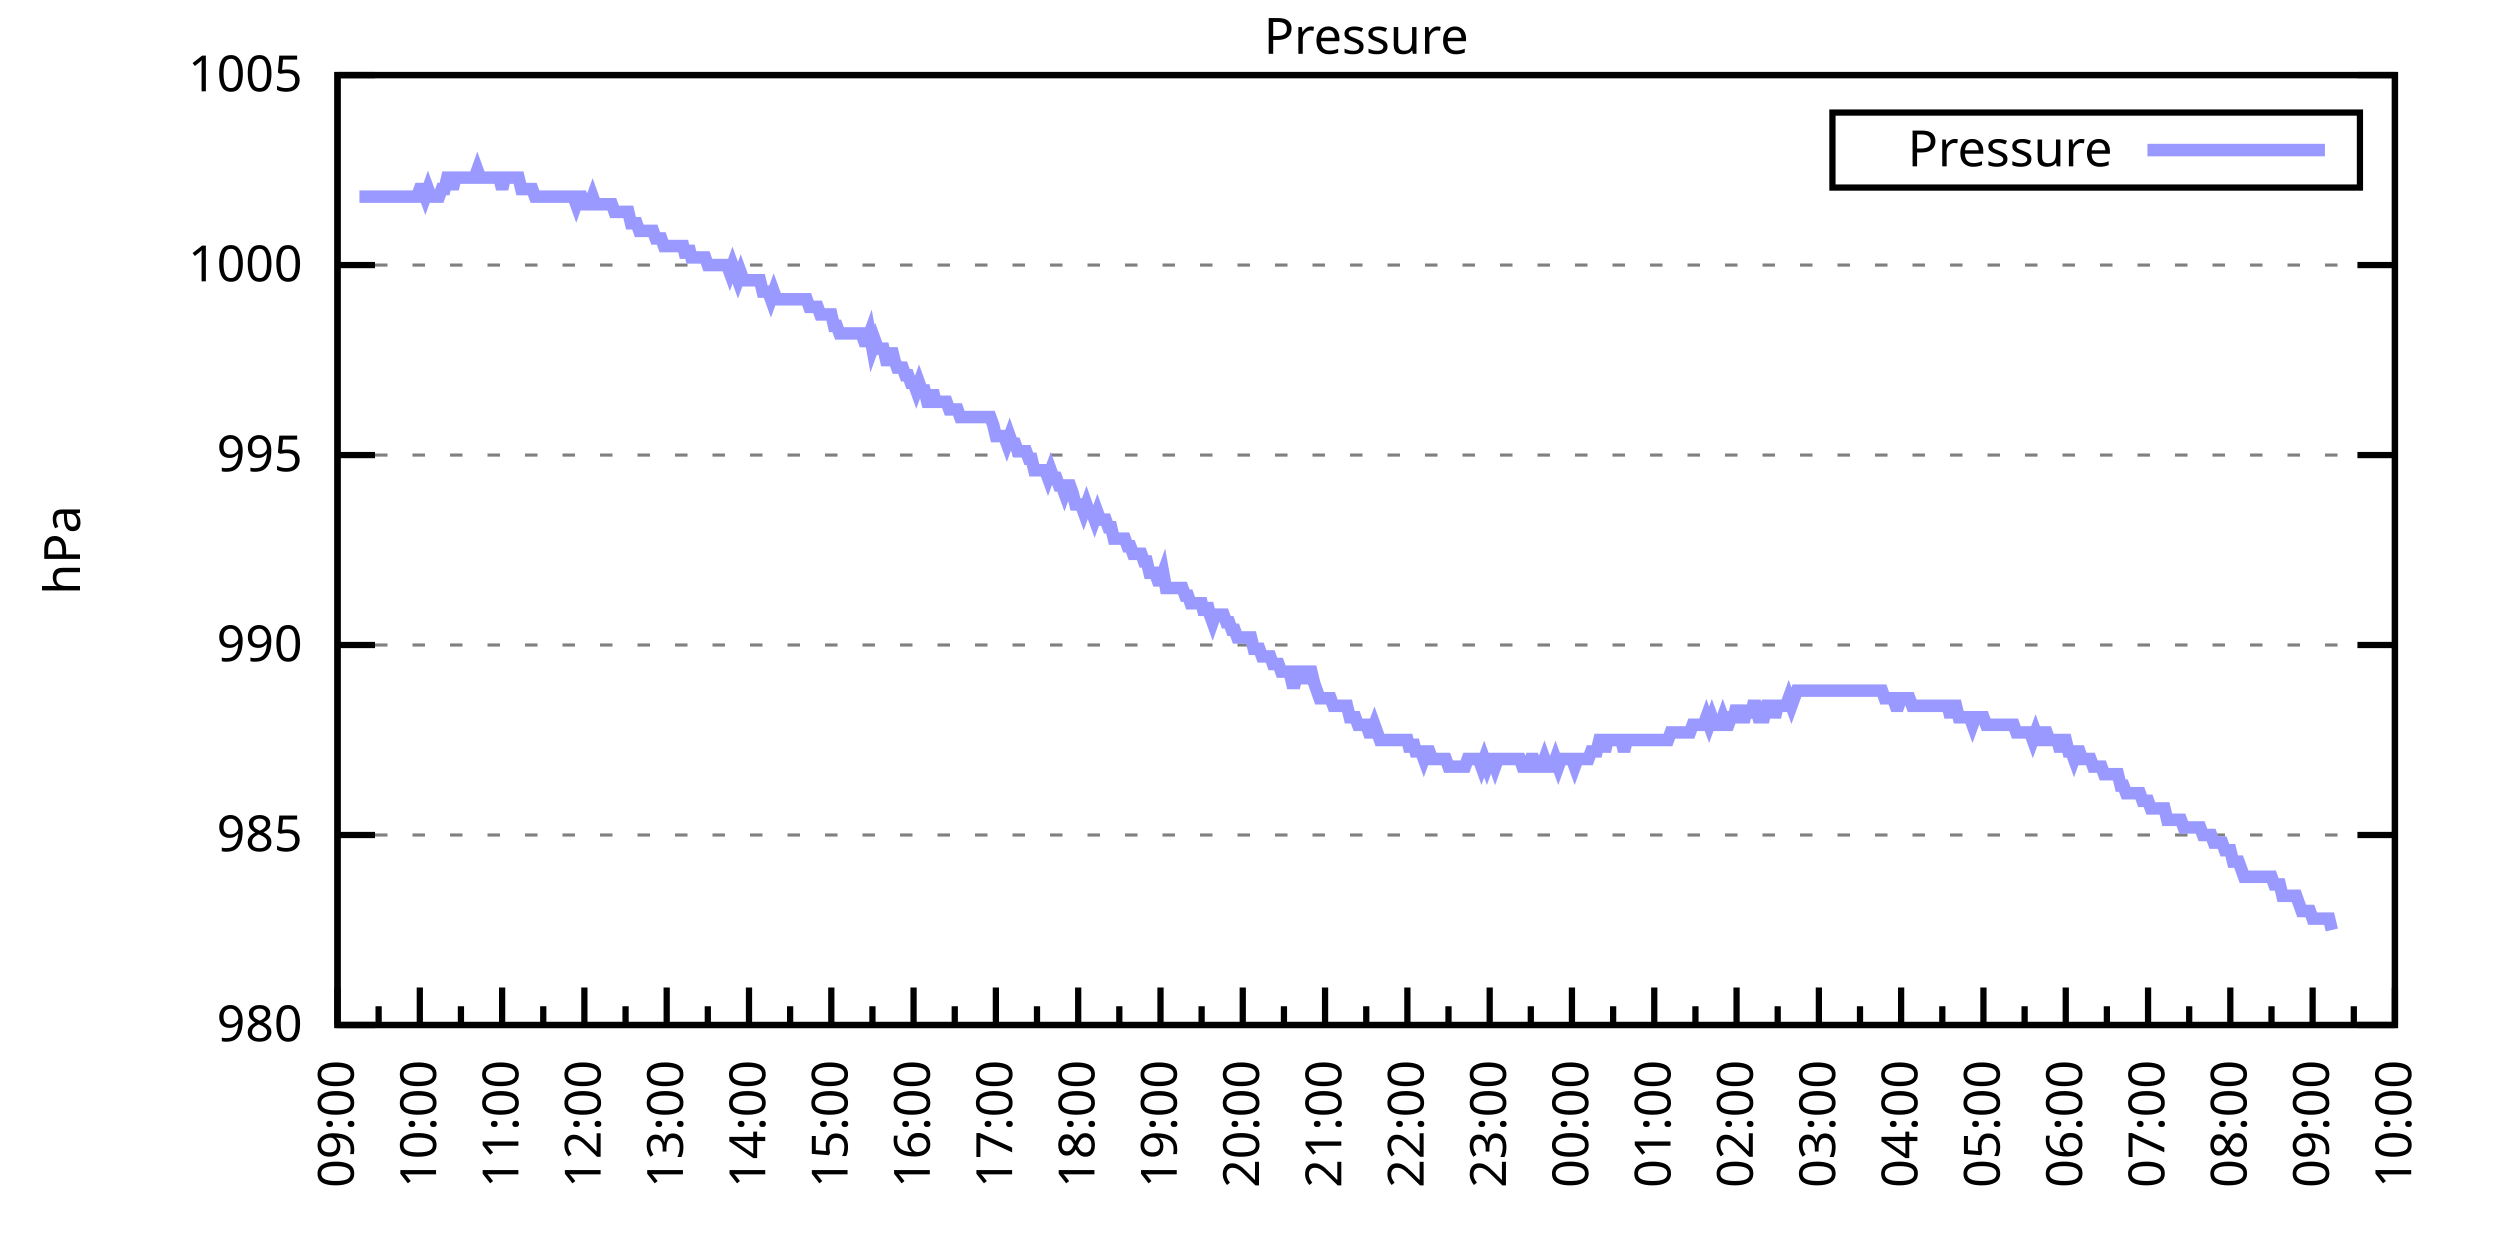
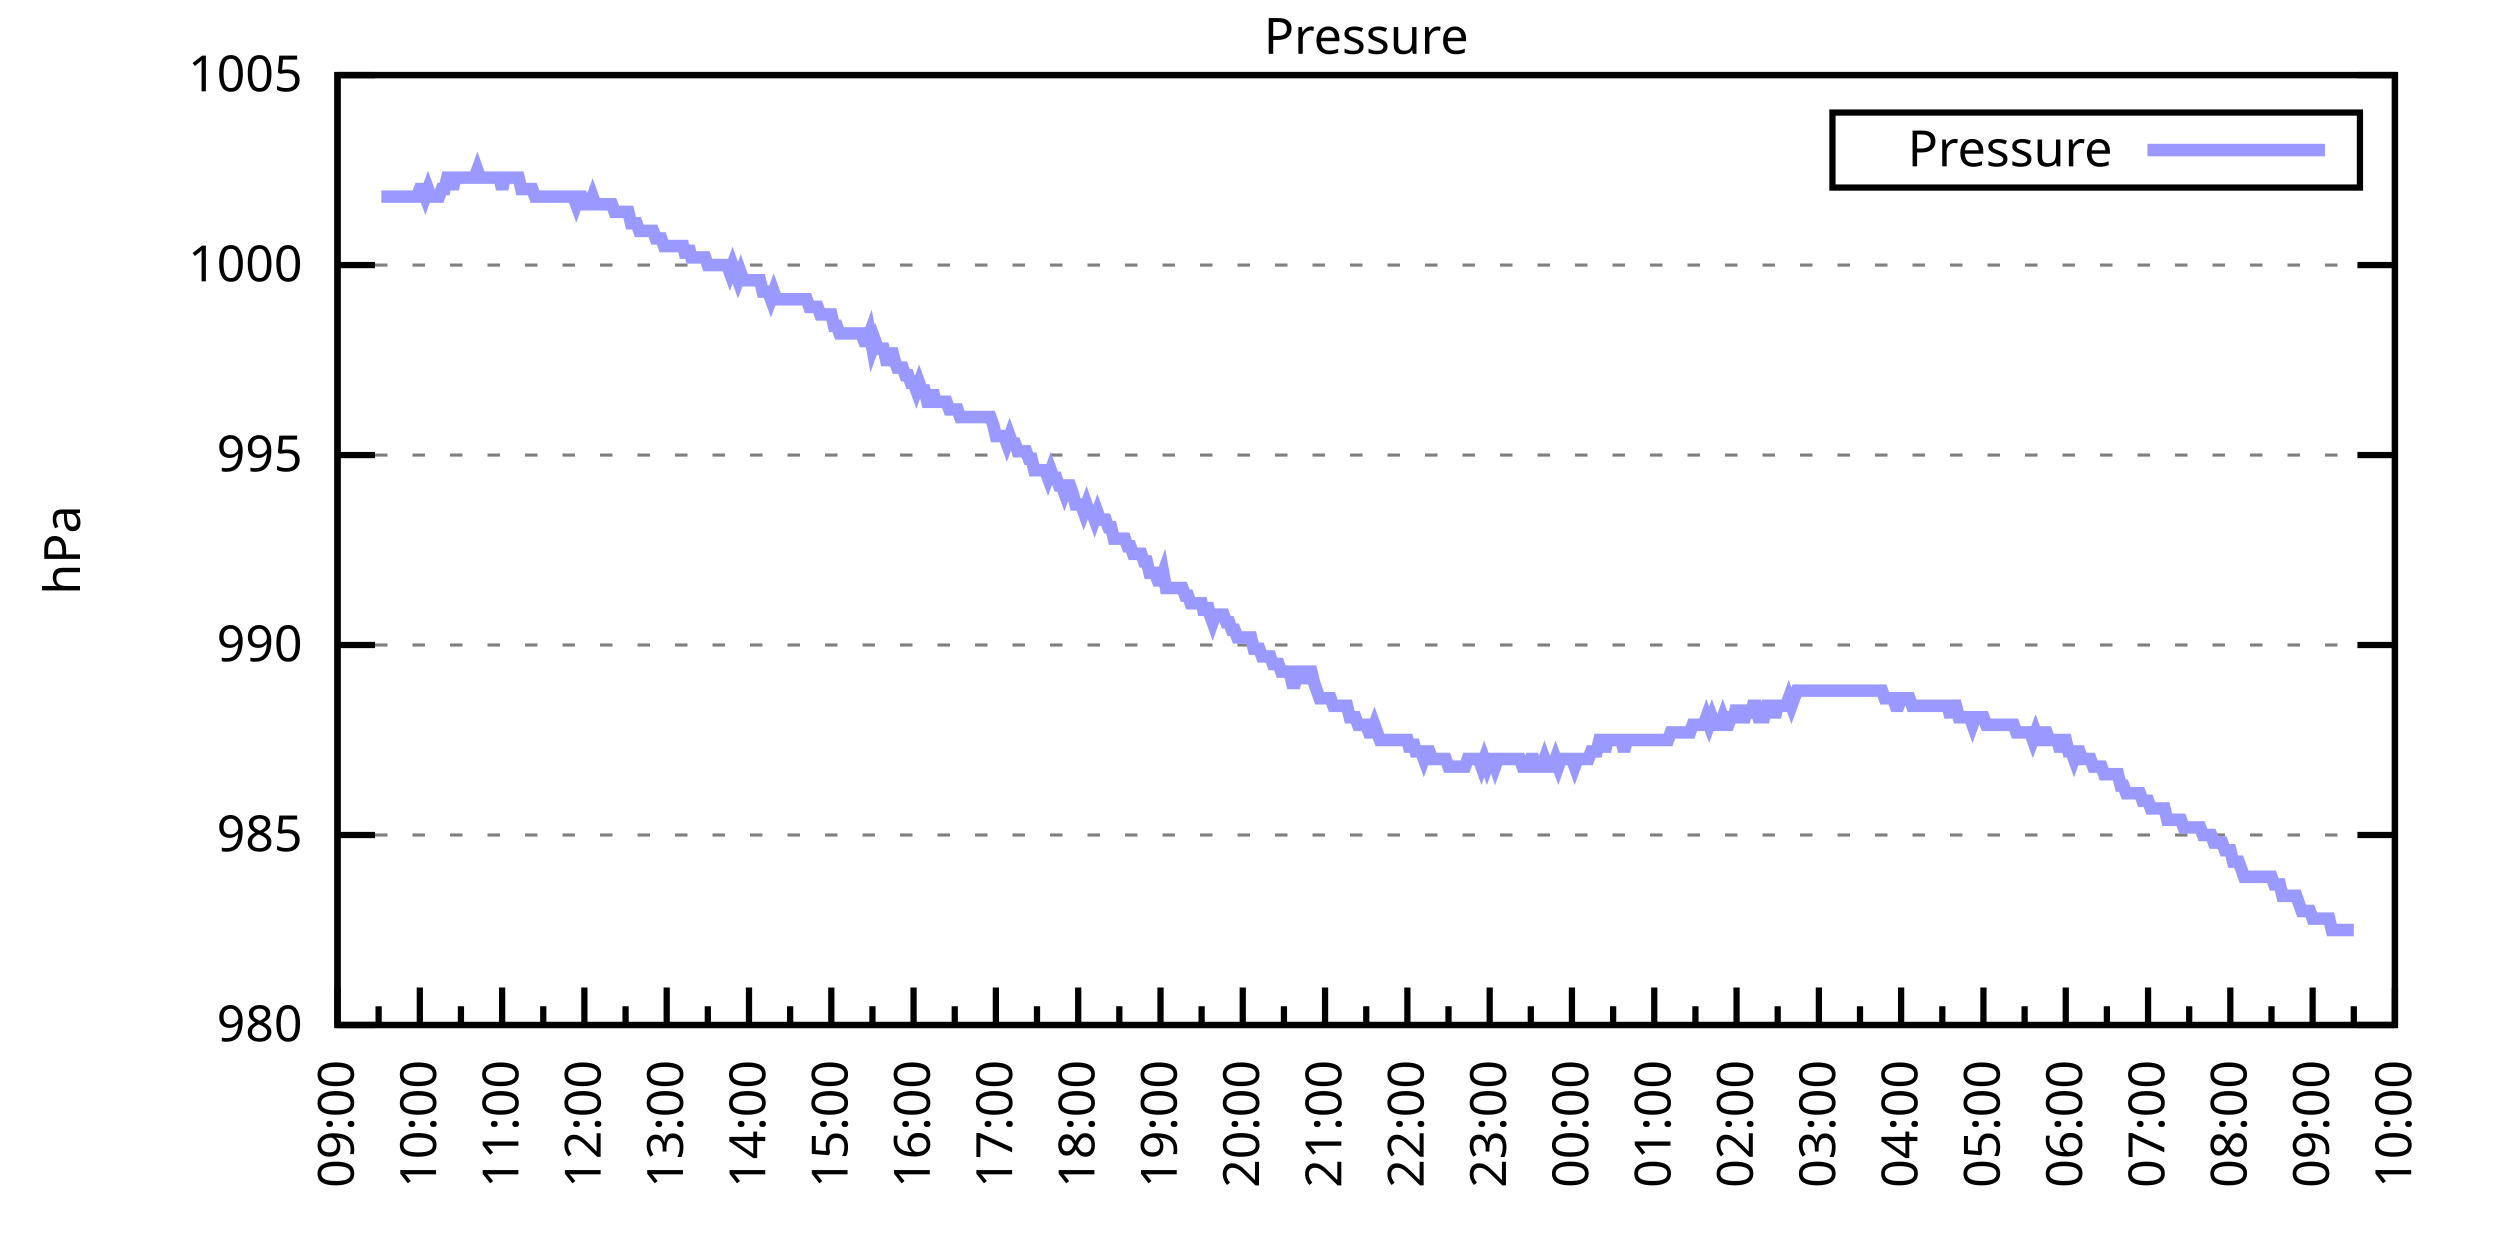
<svg xmlns="http://www.w3.org/2000/svg" xmlns:xlink="http://www.w3.org/1999/xlink" width="400" height="200" viewBox="0 0 400 200">
  <g id="gnuplot_canvas">
    <rect x="0" y="0" width="400" height="200" fill="none" />
    <defs>
      <circle id="gpDot" r="0.5" stroke-width="0.5" stroke="currentColor" />
      <path id="gpPt0" stroke-width="0.333" stroke="currentColor" d="M-1,0 h2 M0,-1 v2" />
      <path id="gpPt1" stroke-width="0.333" stroke="currentColor" d="M-1,-1 L1,1 M1,-1 L-1,1" />
      <path id="gpPt2" stroke-width="0.333" stroke="currentColor" d="M-1,0 L1,0 M0,-1 L0,1 M-1,-1 L1,1 M-1,1 L1,-1" />
      <rect id="gpPt3" stroke-width="0.333" stroke="currentColor" x="-1" y="-1" width="2" height="2" />
      <rect id="gpPt4" stroke-width="0.333" stroke="currentColor" fill="currentColor" x="-1" y="-1" width="2" height="2" />
      <circle id="gpPt5" stroke-width="0.333" stroke="currentColor" cx="0" cy="0" r="1" />
      <use xlink:href="#gpPt5" id="gpPt6" fill="currentColor" stroke="none" />
      <path id="gpPt7" stroke-width="0.333" stroke="currentColor" d="M0,-1.33 L-1.33,0.67 L1.33,0.67 z" />
      <use xlink:href="#gpPt7" id="gpPt8" fill="currentColor" stroke="none" />
      <use xlink:href="#gpPt7" id="gpPt9" stroke="currentColor" transform="rotate(180)" />
      <use xlink:href="#gpPt9" id="gpPt10" fill="currentColor" stroke="none" />
      <use xlink:href="#gpPt3" id="gpPt11" stroke="currentColor" transform="rotate(45)" />
      <use xlink:href="#gpPt11" id="gpPt12" fill="currentColor" stroke="none" />
      <path id="gpPt13" stroke-width="0.333" stroke="currentColor" d="M0,1.330 L1.265,0.411 L0.782,-1.067 L-0.782,-1.076 L-1.265,0.411 z" />
      <use xlink:href="#gpPt13" id="gpPt14" fill="currentColor" stroke="none" />
      <filter id="textbox" filterUnits="objectBoundingBox" x="0" y="0" height="1" width="1">
        <feFlood flood-color="white" flood-opacity="1" result="bgnd" />
        <feComposite in="SourceGraphic" in2="bgnd" operator="atop" />
      </filter>
      <filter id="greybox" filterUnits="objectBoundingBox" x="0" y="0" height="1" width="1">
        <feFlood flood-color="lightgrey" flood-opacity="1" result="grey" />
        <feComposite in="SourceGraphic" in2="grey" operator="atop" />
      </filter>
    </defs>
    <g fill="none" color="white" stroke="currentColor" stroke-width="1.00" stroke-linecap="butt" stroke-linejoin="miter">
</g>
    <g fill="none" color="black" stroke="currentColor" stroke-width="1.00" stroke-linecap="butt" stroke-linejoin="miter">
      <g stroke="none" shape-rendering="crispEdges">
        <polygon fill="rgb(255, 255, 255)" points="54.00,164.00 383.18,164.00 383.18,12.02 54.00,12.02 " />
      </g>
    </g>
    <g fill="none" color="black" stroke="currentColor" stroke-width="1.00" stroke-linecap="butt" stroke-linejoin="miter">
</g>
    <g fill="none" color="black" stroke="black" stroke-width="0.50" stroke-linecap="butt" stroke-linejoin="miter">
</g>
    <g fill="none" color="gray" stroke="currentColor" stroke-width="0.50" stroke-linecap="butt" stroke-linejoin="miter">
      <path stroke="gray" stroke-dasharray="2,4" class="gridline" d="M54.00,164.00 L383.19,164.00  " />
    </g>
    <g fill="none" color="gray" stroke="gray" stroke-width="1.00" stroke-linecap="butt" stroke-linejoin="miter">
</g>
    <g fill="none" color="black" stroke="currentColor" stroke-width="1.00" stroke-linecap="butt" stroke-linejoin="miter">
      <path stroke="black" d="M54.00,164.00 L60.00,164.00 M383.19,164.00 L377.19,164.00  " />
      <g transform="translate(48.40,166.60)" stroke="none" fill="black" font-family="Sans" font-size="8.00" text-anchor="end">
        <text>
          <tspan font-family="Sans"> 980</tspan>
        </text>
      </g>
    </g>
    <g fill="none" color="black" stroke="currentColor" stroke-width="1.00" stroke-linecap="butt" stroke-linejoin="miter">
</g>
    <g fill="none" color="black" stroke="black" stroke-width="0.50" stroke-linecap="butt" stroke-linejoin="miter">
</g>
    <g fill="none" color="gray" stroke="currentColor" stroke-width="0.50" stroke-linecap="butt" stroke-linejoin="miter">
      <path stroke="gray" stroke-dasharray="2,4" class="gridline" d="M54.00,133.60 L383.19,133.60  " />
    </g>
    <g fill="none" color="gray" stroke="gray" stroke-width="1.00" stroke-linecap="butt" stroke-linejoin="miter">
</g>
    <g fill="none" color="black" stroke="currentColor" stroke-width="1.00" stroke-linecap="butt" stroke-linejoin="miter">
      <path stroke="black" d="M54.00,133.60 L60.00,133.60 M383.19,133.60 L377.19,133.60  " />
      <g transform="translate(48.40,136.20)" stroke="none" fill="black" font-family="Sans" font-size="8.00" text-anchor="end">
        <text>
          <tspan font-family="Sans"> 985</tspan>
        </text>
      </g>
    </g>
    <g fill="none" color="black" stroke="currentColor" stroke-width="1.00" stroke-linecap="butt" stroke-linejoin="miter">
</g>
    <g fill="none" color="black" stroke="black" stroke-width="0.50" stroke-linecap="butt" stroke-linejoin="miter">
</g>
    <g fill="none" color="gray" stroke="currentColor" stroke-width="0.50" stroke-linecap="butt" stroke-linejoin="miter">
      <path stroke="gray" stroke-dasharray="2,4" class="gridline" d="M54.00,103.20 L383.19,103.20  " />
    </g>
    <g fill="none" color="gray" stroke="gray" stroke-width="1.00" stroke-linecap="butt" stroke-linejoin="miter">
</g>
    <g fill="none" color="black" stroke="currentColor" stroke-width="1.00" stroke-linecap="butt" stroke-linejoin="miter">
      <path stroke="black" d="M54.00,103.20 L60.00,103.20 M383.19,103.20 L377.19,103.20  " />
      <g transform="translate(48.40,105.80)" stroke="none" fill="black" font-family="Sans" font-size="8.00" text-anchor="end">
        <text>
          <tspan font-family="Sans"> 990</tspan>
        </text>
      </g>
    </g>
    <g fill="none" color="black" stroke="currentColor" stroke-width="1.00" stroke-linecap="butt" stroke-linejoin="miter">
</g>
    <g fill="none" color="black" stroke="black" stroke-width="0.50" stroke-linecap="butt" stroke-linejoin="miter">
</g>
    <g fill="none" color="gray" stroke="currentColor" stroke-width="0.50" stroke-linecap="butt" stroke-linejoin="miter">
      <path stroke="gray" stroke-dasharray="2,4" class="gridline" d="M54.00,72.81 L383.19,72.81  " />
    </g>
    <g fill="none" color="gray" stroke="gray" stroke-width="1.00" stroke-linecap="butt" stroke-linejoin="miter">
</g>
    <g fill="none" color="black" stroke="currentColor" stroke-width="1.00" stroke-linecap="butt" stroke-linejoin="miter">
      <path stroke="black" d="M54.00,72.81 L60.00,72.81 M383.19,72.81 L377.19,72.81  " />
      <g transform="translate(48.40,75.41)" stroke="none" fill="black" font-family="Sans" font-size="8.00" text-anchor="end">
        <text>
          <tspan font-family="Sans"> 995</tspan>
        </text>
      </g>
    </g>
    <g fill="none" color="black" stroke="currentColor" stroke-width="1.00" stroke-linecap="butt" stroke-linejoin="miter">
</g>
    <g fill="none" color="black" stroke="black" stroke-width="0.50" stroke-linecap="butt" stroke-linejoin="miter">
</g>
    <g fill="none" color="gray" stroke="currentColor" stroke-width="0.50" stroke-linecap="butt" stroke-linejoin="miter">
      <path stroke="gray" stroke-dasharray="2,4" class="gridline" d="M54.00,42.41 L383.19,42.41  " />
    </g>
    <g fill="none" color="gray" stroke="gray" stroke-width="1.00" stroke-linecap="butt" stroke-linejoin="miter">
</g>
    <g fill="none" color="black" stroke="currentColor" stroke-width="1.00" stroke-linecap="butt" stroke-linejoin="miter">
      <path stroke="black" d="M54.00,42.41 L60.00,42.41 M383.19,42.41 L377.19,42.41  " />
      <g transform="translate(48.40,45.01)" stroke="none" fill="black" font-family="Sans" font-size="8.00" text-anchor="end">
        <text>
          <tspan font-family="Sans"> 1000</tspan>
        </text>
      </g>
    </g>
    <g fill="none" color="black" stroke="currentColor" stroke-width="1.00" stroke-linecap="butt" stroke-linejoin="miter">
</g>
    <g fill="none" color="black" stroke="black" stroke-width="0.50" stroke-linecap="butt" stroke-linejoin="miter">
</g>
    <g fill="none" color="gray" stroke="currentColor" stroke-width="0.50" stroke-linecap="butt" stroke-linejoin="miter">
      <path stroke="gray" stroke-dasharray="2,4" class="gridline" d="M54.00,12.01 L383.19,12.01  " />
    </g>
    <g fill="none" color="gray" stroke="gray" stroke-width="1.00" stroke-linecap="butt" stroke-linejoin="miter">
</g>
    <g fill="none" color="black" stroke="currentColor" stroke-width="1.00" stroke-linecap="butt" stroke-linejoin="miter">
      <path stroke="black" d="M54.00,12.01 L60.00,12.01 M383.19,12.01 L377.19,12.01  " />
      <g transform="translate(48.40,14.61)" stroke="none" fill="black" font-family="Sans" font-size="8.00" text-anchor="end">
        <text>
          <tspan font-family="Sans"> 1005</tspan>
        </text>
      </g>
    </g>
    <g fill="none" color="black" stroke="currentColor" stroke-width="1.00" stroke-linecap="butt" stroke-linejoin="miter">
      <path stroke="black" d="M54.00,164.00 L54.00,158.00  " />
      <g transform="translate(56.60,169.60) rotate(270)" stroke="none" fill="black" font-family="Sans" font-size="8.00" text-anchor="end">
        <text>
          <tspan font-family="Sans">09:00</tspan>
        </text>
      </g>
    </g>
    <g fill="none" color="black" stroke="currentColor" stroke-width="1.00" stroke-linecap="butt" stroke-linejoin="miter">
      <path stroke="black" d="M60.58,164.00 L60.58,161.00 M67.17,164.00 L67.17,158.00  " />
      <g transform="translate(69.77,169.60) rotate(270)" stroke="none" fill="black" font-family="Sans" font-size="8.00" text-anchor="end">
        <text>
          <tspan font-family="Sans">10:00</tspan>
        </text>
      </g>
    </g>
    <g fill="none" color="black" stroke="currentColor" stroke-width="1.00" stroke-linecap="butt" stroke-linejoin="miter">
      <path stroke="black" d="M73.75,164.00 L73.75,161.00 M80.34,164.00 L80.34,158.00  " />
      <g transform="translate(82.94,169.60) rotate(270)" stroke="none" fill="black" font-family="Sans" font-size="8.00" text-anchor="end">
        <text>
          <tspan font-family="Sans">11:00</tspan>
        </text>
      </g>
    </g>
    <g fill="none" color="black" stroke="currentColor" stroke-width="1.00" stroke-linecap="butt" stroke-linejoin="miter">
      <path stroke="black" d="M86.92,164.00 L86.92,161.00 M93.50,164.00 L93.50,158.00  " />
      <g transform="translate(96.10,169.60) rotate(270)" stroke="none" fill="black" font-family="Sans" font-size="8.00" text-anchor="end">
        <text>
          <tspan font-family="Sans">12:00</tspan>
        </text>
      </g>
    </g>
    <g fill="none" color="black" stroke="currentColor" stroke-width="1.00" stroke-linecap="butt" stroke-linejoin="miter">
      <path stroke="black" d="M100.09,164.00 L100.09,161.00 M106.67,164.00 L106.67,158.00  " />
      <g transform="translate(109.27,169.60) rotate(270)" stroke="none" fill="black" font-family="Sans" font-size="8.00" text-anchor="end">
        <text>
          <tspan font-family="Sans">13:00</tspan>
        </text>
      </g>
    </g>
    <g fill="none" color="black" stroke="currentColor" stroke-width="1.00" stroke-linecap="butt" stroke-linejoin="miter">
      <path stroke="black" d="M113.25,164.00 L113.25,161.00 M119.84,164.00 L119.84,158.00  " />
      <g transform="translate(122.44,169.60) rotate(270)" stroke="none" fill="black" font-family="Sans" font-size="8.00" text-anchor="end">
        <text>
          <tspan font-family="Sans">14:00</tspan>
        </text>
      </g>
    </g>
    <g fill="none" color="black" stroke="currentColor" stroke-width="1.00" stroke-linecap="butt" stroke-linejoin="miter">
      <path stroke="black" d="M126.42,164.00 L126.42,161.00 M133.01,164.00 L133.01,158.00  " />
      <g transform="translate(135.61,169.60) rotate(270)" stroke="none" fill="black" font-family="Sans" font-size="8.00" text-anchor="end">
        <text>
          <tspan font-family="Sans">15:00</tspan>
        </text>
      </g>
    </g>
    <g fill="none" color="black" stroke="currentColor" stroke-width="1.00" stroke-linecap="butt" stroke-linejoin="miter">
      <path stroke="black" d="M139.59,164.00 L139.59,161.00 M146.17,164.00 L146.17,158.00  " />
      <g transform="translate(148.77,169.60) rotate(270)" stroke="none" fill="black" font-family="Sans" font-size="8.00" text-anchor="end">
        <text>
          <tspan font-family="Sans">16:00</tspan>
        </text>
      </g>
    </g>
    <g fill="none" color="black" stroke="currentColor" stroke-width="1.00" stroke-linecap="butt" stroke-linejoin="miter">
      <path stroke="black" d="M152.76,164.00 L152.76,161.00 M159.34,164.00 L159.34,158.00  " />
      <g transform="translate(161.94,169.60) rotate(270)" stroke="none" fill="black" font-family="Sans" font-size="8.00" text-anchor="end">
        <text>
          <tspan font-family="Sans">17:00</tspan>
        </text>
      </g>
    </g>
    <g fill="none" color="black" stroke="currentColor" stroke-width="1.00" stroke-linecap="butt" stroke-linejoin="miter">
      <path stroke="black" d="M165.92,164.00 L165.92,161.00 M172.51,164.00 L172.51,158.00  " />
      <g transform="translate(175.11,169.60) rotate(270)" stroke="none" fill="black" font-family="Sans" font-size="8.00" text-anchor="end">
        <text>
          <tspan font-family="Sans">18:00</tspan>
        </text>
      </g>
    </g>
    <g fill="none" color="black" stroke="currentColor" stroke-width="1.00" stroke-linecap="butt" stroke-linejoin="miter">
      <path stroke="black" d="M179.09,164.00 L179.09,161.00 M185.68,164.00 L185.68,158.00  " />
      <g transform="translate(188.28,169.60) rotate(270)" stroke="none" fill="black" font-family="Sans" font-size="8.00" text-anchor="end">
        <text>
          <tspan font-family="Sans">19:00</tspan>
        </text>
      </g>
    </g>
    <g fill="none" color="black" stroke="currentColor" stroke-width="1.00" stroke-linecap="butt" stroke-linejoin="miter">
      <path stroke="black" d="M192.26,164.00 L192.26,161.00 M198.84,164.00 L198.84,158.00  " />
      <g transform="translate(201.44,169.60) rotate(270)" stroke="none" fill="black" font-family="Sans" font-size="8.00" text-anchor="end">
        <text>
          <tspan font-family="Sans">20:00</tspan>
        </text>
      </g>
    </g>
    <g fill="none" color="black" stroke="currentColor" stroke-width="1.00" stroke-linecap="butt" stroke-linejoin="miter">
      <path stroke="black" d="M205.43,164.00 L205.43,161.00 M212.01,164.00 L212.01,158.00  " />
      <g transform="translate(214.61,169.60) rotate(270)" stroke="none" fill="black" font-family="Sans" font-size="8.00" text-anchor="end">
        <text>
          <tspan font-family="Sans">21:00</tspan>
        </text>
      </g>
    </g>
    <g fill="none" color="black" stroke="currentColor" stroke-width="1.00" stroke-linecap="butt" stroke-linejoin="miter">
      <path stroke="black" d="M218.60,164.00 L218.60,161.00 M225.18,164.00 L225.18,158.00  " />
      <g transform="translate(227.78,169.60) rotate(270)" stroke="none" fill="black" font-family="Sans" font-size="8.00" text-anchor="end">
        <text>
          <tspan font-family="Sans">22:00</tspan>
        </text>
      </g>
    </g>
    <g fill="none" color="black" stroke="currentColor" stroke-width="1.00" stroke-linecap="butt" stroke-linejoin="miter">
      <path stroke="black" d="M231.76,164.00 L231.76,161.00 M238.35,164.00 L238.35,158.00  " />
      <g transform="translate(240.95,169.60) rotate(270)" stroke="none" fill="black" font-family="Sans" font-size="8.00" text-anchor="end">
        <text>
          <tspan font-family="Sans">23:00</tspan>
        </text>
      </g>
    </g>
    <g fill="none" color="black" stroke="currentColor" stroke-width="1.00" stroke-linecap="butt" stroke-linejoin="miter">
      <path stroke="black" d="M244.93,164.00 L244.93,161.00 M251.51,164.00 L251.51,158.00  " />
      <g transform="translate(254.11,169.60) rotate(270)" stroke="none" fill="black" font-family="Sans" font-size="8.00" text-anchor="end">
        <text>
          <tspan font-family="Sans">00:00</tspan>
        </text>
      </g>
    </g>
    <g fill="none" color="black" stroke="currentColor" stroke-width="1.00" stroke-linecap="butt" stroke-linejoin="miter">
      <path stroke="black" d="M258.10,164.00 L258.10,161.00 M264.68,164.00 L264.68,158.00  " />
      <g transform="translate(267.28,169.60) rotate(270)" stroke="none" fill="black" font-family="Sans" font-size="8.00" text-anchor="end">
        <text>
          <tspan font-family="Sans">01:00</tspan>
        </text>
      </g>
    </g>
    <g fill="none" color="black" stroke="currentColor" stroke-width="1.00" stroke-linecap="butt" stroke-linejoin="miter">
      <path stroke="black" d="M271.27,164.00 L271.27,161.00 M277.85,164.00 L277.85,158.00  " />
      <g transform="translate(280.45,169.60) rotate(270)" stroke="none" fill="black" font-family="Sans" font-size="8.00" text-anchor="end">
        <text>
          <tspan font-family="Sans">02:00</tspan>
        </text>
      </g>
    </g>
    <g fill="none" color="black" stroke="currentColor" stroke-width="1.00" stroke-linecap="butt" stroke-linejoin="miter">
      <path stroke="black" d="M284.43,164.00 L284.43,161.00 M291.02,164.00 L291.02,158.00  " />
      <g transform="translate(293.62,169.60) rotate(270)" stroke="none" fill="black" font-family="Sans" font-size="8.00" text-anchor="end">
        <text>
          <tspan font-family="Sans">03:00</tspan>
        </text>
      </g>
    </g>
    <g fill="none" color="black" stroke="currentColor" stroke-width="1.00" stroke-linecap="butt" stroke-linejoin="miter">
      <path stroke="black" d="M297.60,164.00 L297.60,161.00 M304.18,164.00 L304.18,158.00  " />
      <g transform="translate(306.78,169.60) rotate(270)" stroke="none" fill="black" font-family="Sans" font-size="8.00" text-anchor="end">
        <text>
          <tspan font-family="Sans">04:00</tspan>
        </text>
      </g>
    </g>
    <g fill="none" color="black" stroke="currentColor" stroke-width="1.00" stroke-linecap="butt" stroke-linejoin="miter">
      <path stroke="black" d="M310.77,164.00 L310.77,161.00 M317.35,164.00 L317.35,158.00  " />
      <g transform="translate(319.95,169.60) rotate(270)" stroke="none" fill="black" font-family="Sans" font-size="8.00" text-anchor="end">
        <text>
          <tspan font-family="Sans">05:00</tspan>
        </text>
      </g>
    </g>
    <g fill="none" color="black" stroke="currentColor" stroke-width="1.00" stroke-linecap="butt" stroke-linejoin="miter">
      <path stroke="black" d="M323.94,164.00 L323.94,161.00 M330.52,164.00 L330.52,158.00  " />
      <g transform="translate(333.12,169.60) rotate(270)" stroke="none" fill="black" font-family="Sans" font-size="8.00" text-anchor="end">
        <text>
          <tspan font-family="Sans">06:00</tspan>
        </text>
      </g>
    </g>
    <g fill="none" color="black" stroke="currentColor" stroke-width="1.00" stroke-linecap="butt" stroke-linejoin="miter">
      <path stroke="black" d="M337.10,164.00 L337.10,161.00 M343.69,164.00 L343.69,158.00  " />
      <g transform="translate(346.29,169.60) rotate(270)" stroke="none" fill="black" font-family="Sans" font-size="8.00" text-anchor="end">
        <text>
          <tspan font-family="Sans">07:00</tspan>
        </text>
      </g>
    </g>
    <g fill="none" color="black" stroke="currentColor" stroke-width="1.00" stroke-linecap="butt" stroke-linejoin="miter">
      <path stroke="black" d="M350.27,164.00 L350.27,161.00 M356.85,164.00 L356.85,158.00  " />
      <g transform="translate(359.45,169.60) rotate(270)" stroke="none" fill="black" font-family="Sans" font-size="8.00" text-anchor="end">
        <text>
          <tspan font-family="Sans">08:00</tspan>
        </text>
      </g>
    </g>
    <g fill="none" color="black" stroke="currentColor" stroke-width="1.00" stroke-linecap="butt" stroke-linejoin="miter">
      <path stroke="black" d="M363.44,164.00 L363.44,161.00 M370.02,164.00 L370.02,158.00  " />
      <g transform="translate(372.62,169.60) rotate(270)" stroke="none" fill="black" font-family="Sans" font-size="8.00" text-anchor="end">
        <text>
          <tspan font-family="Sans">09:00</tspan>
        </text>
      </g>
    </g>
    <g fill="none" color="black" stroke="currentColor" stroke-width="1.00" stroke-linecap="butt" stroke-linejoin="miter">
      <path stroke="black" d="M376.61,164.00 L376.61,161.00 M383.19,164.00 L383.19,158.00  " />
      <g transform="translate(385.79,169.60) rotate(270)" stroke="none" fill="black" font-family="Sans" font-size="8.00" text-anchor="end">
        <text>
          <tspan font-family="Sans">10:00</tspan>
        </text>
      </g>
    </g>
    <g fill="none" color="black" stroke="currentColor" stroke-width="1.00" stroke-linecap="butt" stroke-linejoin="miter">
</g>
    <g fill="none" color="black" stroke="currentColor" stroke-width="1.00" stroke-linecap="butt" stroke-linejoin="miter">
      <path stroke="black" d="M54.00,12.01 L54.00,164.00 L383.19,164.00 L383.19,12.01 L54.00,12.01 Z  " />
    </g>
    <g fill="none" color="black" stroke="currentColor" stroke-width="1.00" stroke-linecap="butt" stroke-linejoin="miter">
      <g transform="translate(12.80,88.01) rotate(270)" stroke="none" fill="black" font-family="Sans" font-size="8.00" text-anchor="middle">
        <text>
          <tspan font-family="Sans">hPa</tspan>
        </text>
      </g>
    </g>
    <g fill="none" color="black" stroke="currentColor" stroke-width="1.00" stroke-linecap="butt" stroke-linejoin="miter">
</g>
    <g fill="none" color="black" stroke="currentColor" stroke-width="1.00" stroke-linecap="butt" stroke-linejoin="miter">
      <path stroke="black" d="M293.19,30.01 L293.19,18.01 L377.59,18.01 L377.59,30.01 L293.19,30.01 Z  " />
    </g>
    <g id="Pressure_plot_1">
      <g fill="none" color="white" stroke="black" stroke-width="2.00" stroke-linecap="butt" stroke-linejoin="miter">
</g>
      <g fill="none" color="black" stroke="currentColor" stroke-width="2.00" stroke-linecap="butt" stroke-linejoin="miter">
        <g transform="translate(337.99,26.61)" stroke="none" fill="black" font-family="Sans" font-size="8.00" text-anchor="end">
          <text>
            <tspan font-family="Sans">Pressure</tspan>
          </text>
        </g>
      </g>
      <g fill="none" color="black" stroke="currentColor" stroke-width="2.00" stroke-linecap="butt" stroke-linejoin="miter">
-         <path stroke="rgb(153, 153, 255)" d="M343.59,24.01 L371.99,24.01 M57.51,31.46 L57.95,31.46 L58.39,31.46 L58.83,31.46 L59.27,31.46 L59.71,31.46   L60.14,31.46 L60.58,31.46 L61.02,31.46 L61.46,31.46 L61.90,31.46 L62.34,31.46 L62.78,31.46 L63.22,31.46   L63.66,31.46 L64.10,31.46 L64.53,31.46 L64.97,31.46 L65.41,31.46 L65.85,31.46 L66.29,31.46 L66.73,31.46   L67.17,30.25 L67.61,30.25 L68.05,31.46 L68.48,30.25 L68.92,31.46 L69.36,31.46 L69.80,31.46 L70.24,31.46   L70.68,30.25 L71.12,30.25 L71.56,28.42 L72.00,28.42 L72.43,30.25 L72.87,28.42 L73.31,28.42 L73.75,28.42   L74.19,28.42 L74.63,28.42 L75.07,28.42 L75.51,28.42 L75.95,28.42 L76.38,27.21 L76.82,28.42 L77.26,28.42   L77.70,28.42 L78.14,28.42 L78.58,28.42 L79.02,28.42 L79.46,28.42 L79.90,28.42 L80.34,30.25 L80.77,28.42   L81.21,28.42 L81.65,28.42 L82.09,28.42 L82.53,28.42 L82.97,28.42 L83.41,30.25 L83.85,30.25 L84.29,30.25   L84.72,30.25 L85.16,30.25 L85.60,31.46 L86.04,31.46 L86.48,31.46 L86.92,31.46 L87.36,31.46 L87.80,31.46   L88.24,31.46 L88.67,31.46 L89.11,31.46 L89.55,31.46 L89.99,31.46 L90.43,31.46 L90.87,31.46 L91.31,31.46   L91.75,31.46 L92.19,32.68 L92.62,31.46 L93.06,31.46 L93.50,32.68 L93.94,32.68 L94.38,32.68 L94.82,31.46   L95.26,32.68 L95.70,32.68 L96.14,32.68 L96.58,32.68 L97.01,32.68 L97.45,32.68 L97.89,32.68 L98.33,33.90   L98.77,33.90 L99.21,33.90 L99.65,33.90 L100.09,33.90 L100.53,33.90 L100.96,35.72 L101.40,35.72 L101.84,35.72   L102.28,36.94 L102.72,36.94 L103.16,36.94 L103.60,36.94 L104.04,36.94 L104.48,36.94 L104.91,38.15 L105.35,38.15   L105.79,38.15 L106.23,39.37 L106.67,39.37 L107.11,39.37 L107.55,39.37 L107.99,39.37 L108.43,39.37 L108.87,39.37   L109.30,39.37 L109.74,41.19 L110.18,39.37 L110.62,41.19 L111.06,41.19 L111.50,41.19 L111.94,41.19 L112.38,41.19   L112.82,41.19 L113.25,42.41 L113.69,42.41 L114.13,42.41 L114.57,42.41 L115.01,42.41 L115.45,42.41 L115.89,42.41   L116.33,42.41 L116.77,43.62 L117.20,42.41 L117.64,43.62 L118.08,44.84 L118.52,43.62 L118.96,44.84 L119.40,44.84   L119.84,44.84 L120.28,44.84 L120.72,44.84 L121.15,44.84 L121.59,44.84 L122.03,46.66 L122.47,46.66 L122.91,46.66   L123.35,47.88 L123.79,46.66 L124.23,47.88 L124.67,47.88 L125.11,47.88 L125.54,47.88 L125.98,47.88 L126.42,47.88   L126.86,47.88 L127.30,47.88 L127.74,47.88 L128.18,47.88 L128.62,47.88 L129.06,47.88 L129.49,49.10 L129.93,49.10   L130.37,49.10 L130.81,49.10 L131.25,50.31 L131.69,50.31 L132.13,50.31 L132.57,50.31 L133.01,50.31 L133.44,52.14   L133.88,52.14 L134.32,53.35 L134.76,53.35 L135.20,53.35 L135.64,53.35 L136.08,53.35 L136.52,53.35 L136.96,53.35   L137.39,53.35 L137.83,53.35 L138.27,54.57 L138.71,54.57 L139.15,53.35 L139.59,55.78 L140.03,54.57 L140.47,55.78   L140.91,55.78 L141.35,55.78 L141.78,57.61 L142.22,57.61 L142.66,55.78 L143.10,57.61 L143.54,58.82 L143.98,58.82   L144.42,58.82 L144.86,60.04 L145.30,60.04 L145.73,61.25 L146.17,61.25 L146.61,62.47 L147.05,61.25 L147.49,62.47   L147.93,62.47 L148.37,64.29 L148.81,64.29 L149.25,62.47 L149.68,64.29 L150.12,64.29 L150.56,64.29 L151.00,64.29   L151.44,64.29 L151.88,65.51 L152.32,65.51 L152.76,65.51 L153.20,65.51 L153.63,66.73 L154.07,66.73 L154.51,66.73   L154.95,66.73 L155.39,66.73 L155.83,66.73 L156.27,66.73 L156.71,66.73 L157.15,66.73 L157.59,66.73 L158.02,66.73   L158.46,66.73 L158.90,67.94 L159.34,69.77 L159.78,69.77 L160.22,69.77 L160.66,69.77 L161.10,70.98 L161.54,69.77   L161.97,70.98 L162.41,70.98 L162.85,72.20 L163.29,72.20 L163.73,72.20 L164.17,72.20 L164.61,73.41 L165.05,73.41   L165.49,75.24 L165.92,75.24 L166.36,75.24 L166.80,75.24 L167.24,75.24 L167.68,76.45 L168.12,75.24 L168.56,76.45   L169.00,76.45 L169.44,77.67 L169.87,77.67 L170.31,78.89 L170.75,77.67 L171.19,77.67 L171.63,78.89 L172.07,80.71   L172.51,80.71 L172.95,80.71 L173.39,81.93 L173.83,80.71 L174.26,81.93 L174.70,81.93 L175.14,83.14 L175.58,81.93   L176.02,83.14 L176.46,83.14 L176.90,83.14 L177.34,84.36 L177.78,84.36 L178.21,86.18 L178.65,86.18 L179.09,86.18   L179.53,86.18 L179.97,86.18 L180.41,87.40 L180.85,87.40 L181.29,88.61 L181.73,88.61 L182.16,88.61 L182.60,88.61   L183.04,89.83 L183.48,89.83 L183.92,91.65 L184.36,91.65 L184.80,91.65 L185.24,92.87 L185.68,92.87 L186.11,91.65   L186.55,94.08 L186.99,94.08 L187.43,94.08 L187.87,94.08 L188.31,94.08 L188.75,94.08 L189.19,94.08 L189.63,95.30   L190.07,95.30 L190.50,96.52 L190.94,96.52 L191.38,96.52 L191.82,96.52 L192.26,96.52 L192.70,98.34 L193.14,96.52   L193.58,98.34 L194.02,99.56 L194.45,98.34 L194.89,98.34 L195.33,98.34 L195.77,98.34 L196.21,99.56 L196.65,99.56   L197.09,100.77 L197.53,100.77 L197.97,101.99 L198.40,101.99 L198.84,101.99 L199.28,101.99 L199.72,101.99 L200.16,101.99   L200.60,103.81 L201.04,103.81 L201.48,103.81 L201.92,105.03 L202.35,105.03 L202.79,105.03 L203.23,105.03 L203.67,106.24   L204.11,106.24 L204.55,106.24 L204.99,107.46 L205.43,107.46 L205.87,107.46 L206.31,107.46 L206.74,109.28 L207.18,109.28   L207.62,107.46 L208.06,107.46 L208.50,109.28 L208.94,107.46 L209.38,107.46 L209.82,107.46 L210.26,109.28 L210.69,110.50   L211.13,111.72 L211.57,111.72 L212.01,111.72 L212.45,111.72 L212.89,111.72 L213.33,112.93 L213.77,112.93 L214.21,112.93   L214.64,112.93 L215.08,112.93 L215.52,112.93 L215.96,114.76 L216.40,114.76 L216.84,114.76 L217.28,115.97 L217.72,115.97   L218.16,115.97 L218.60,115.97 L219.03,117.19 L219.47,117.19 L219.91,115.97 L220.35,117.19 L220.79,118.40 L221.23,118.40   L221.67,118.40 L222.11,118.40 L222.55,118.40 L222.98,118.40 L223.42,118.40 L223.86,118.40 L224.30,118.40 L224.74,118.40   L225.18,118.40 L225.62,120.23 L226.06,118.40 L226.50,120.23 L226.93,120.23 L227.37,120.23 L227.81,121.44 L228.25,120.23   L228.69,120.23 L229.13,121.44 L229.57,121.44 L230.01,121.44 L230.45,121.44 L230.88,121.44 L231.32,121.44 L231.76,122.66   L232.20,122.66 L232.64,122.66 L233.08,122.66 L233.52,122.66 L233.96,122.66 L234.40,122.66 L234.84,121.44 L235.27,121.44   L235.71,121.44 L236.15,121.44 L236.59,121.44 L237.03,122.66 L237.47,121.44 L237.91,122.66 L238.35,121.44 L238.79,121.44   L239.22,122.66 L239.66,121.44 L240.10,121.44 L240.54,121.44 L240.98,121.44 L241.42,121.44 L241.86,121.44 L242.30,121.44   L242.74,121.44 L243.17,121.44 L243.61,122.66 L244.05,122.66 L244.49,122.66 L244.93,121.44 L245.37,121.44 L245.81,122.66   L246.25,122.66 L246.69,122.66 L247.12,121.44 L247.56,122.66 L248.00,122.66 L248.44,122.66 L248.88,121.44 L249.32,122.66   L249.76,121.44 L250.20,121.44 L250.64,121.44 L251.08,121.44 L251.51,121.44 L251.95,122.66 L252.39,121.44 L252.83,121.44   L253.27,121.44 L253.71,121.44 L254.15,121.44 L254.59,120.23 L255.03,120.23 L255.46,120.23 L255.90,118.40 L256.34,118.40   L256.78,120.23 L257.22,118.40 L257.66,118.40 L258.10,118.40 L258.54,118.40 L258.98,118.40 L259.41,118.40 L259.85,120.23   L260.29,118.40 L260.73,118.40 L261.17,118.40 L261.61,118.40 L262.05,118.40 L262.49,118.40 L262.93,118.40 L263.36,118.40   L263.80,118.40 L264.24,118.40 L264.68,118.40 L265.12,118.40 L265.56,118.40 L266.00,118.40 L266.44,118.40 L266.88,118.40   L267.32,117.19 L267.75,117.19 L268.19,117.19 L268.63,117.19 L269.07,117.19 L269.51,117.19 L269.95,117.19 L270.39,117.19   L270.83,115.97 L271.27,115.97 L271.70,115.97 L272.14,115.97 L272.58,115.97 L273.02,114.76 L273.46,115.97 L273.90,114.76   L274.34,115.97 L274.78,115.97 L275.22,115.97 L275.65,114.76 L276.09,115.97 L276.53,115.97 L276.97,114.76 L277.41,114.76   L277.85,112.93 L278.29,114.76 L278.73,114.76 L279.17,114.76 L279.60,112.93 L280.04,114.76 L280.48,112.93 L280.92,112.93   L281.36,114.76 L281.80,114.76 L282.24,114.76 L282.68,112.93 L283.12,112.93 L283.56,112.93 L283.99,114.76 L284.43,112.93   L284.87,112.93 L285.31,112.93 L285.75,112.93 L286.19,111.72 L286.63,112.93 L287.07,111.72 L287.51,110.50 L287.94,110.50   L288.38,110.50 L288.82,110.50 L289.26,110.50 L289.70,110.50 L290.14,110.50 L290.58,110.50 L291.02,110.50 L291.46,110.50   L291.89,110.50 L292.33,110.50 L292.77,110.50 L293.21,110.50 L293.65,110.50 L294.09,110.50 L294.53,110.50 L294.97,110.50   L295.41,110.50 L295.84,110.50 L296.28,110.50 L296.72,110.50 L297.16,110.50 L297.60,110.50 L298.04,110.50 L298.48,110.50   L298.92,110.50 L299.36,110.50 L299.80,110.50 L300.23,110.50 L300.67,110.50 L301.11,110.50 L301.55,111.72 L301.99,111.72   L302.43,111.72 L302.87,111.72 L303.31,112.93 L303.75,112.93 L304.18,111.72 L304.62,111.72 L305.06,111.72 L305.50,111.72   L305.94,112.93 L306.38,112.93 L306.82,112.93 L307.26,112.93 L307.70,112.93 L308.13,112.93 L308.57,112.93 L309.01,112.93   L309.45,112.93 L309.89,112.93 L310.33,112.93 L310.77,112.93 L311.21,112.93 L311.65,112.93 L312.08,114.76 L312.52,112.93   L312.96,112.93 L313.40,114.76 L313.84,114.76 L314.28,114.76 L314.72,114.76 L315.16,114.76 L315.60,115.97 L316.04,114.76   L316.47,114.76 L316.91,114.76 L317.35,114.76 L317.79,115.97 L318.23,115.97 L318.67,115.97 L319.11,115.97 L319.55,115.97   L319.99,115.97 L320.42,115.97 L320.86,115.97 L321.30,115.97 L321.74,115.97 L322.18,115.97 L322.62,117.19 L323.06,117.19   L323.50,117.19 L323.94,117.19 L324.37,117.19 L324.81,117.19 L325.25,118.40 L325.69,117.19 L326.13,118.40 L326.57,118.40   L327.01,117.19 L327.45,117.19 L327.89,118.40 L328.33,118.40 L328.76,118.40 L329.20,118.40 L329.64,120.23 L330.08,118.40   L330.52,118.40 L330.96,120.23 L331.40,120.23 L331.84,121.44 L332.28,120.23 L332.71,120.23 L333.15,121.44 L333.59,121.44   L334.03,121.44 L334.47,121.44 L334.91,122.66 L335.35,122.66 L335.79,122.66 L336.23,122.66 L336.66,123.87 L337.10,123.87   L337.54,123.87 L337.98,123.87 L338.42,123.87 L338.86,123.87 L339.30,125.70 L339.74,125.70 L340.18,126.91 L340.61,126.91   L341.05,126.91 L341.49,126.91 L341.93,126.91 L342.37,126.91 L342.81,128.13 L343.25,128.13 L343.69,128.13 L344.13,129.35   L344.57,129.35 L345.00,129.35 L345.44,129.35 L345.88,129.35 L346.32,129.35 L346.76,131.17 L347.20,131.17 L347.64,131.17   L348.08,131.17 L348.52,131.17 L348.95,131.17 L349.39,132.39 L349.83,132.39 L350.27,132.39 L350.71,132.39 L351.15,132.39   L351.59,132.39 L352.03,132.39 L352.47,133.60 L352.90,133.60 L353.34,133.60 L353.78,133.60 L354.22,134.82 L354.66,134.82   L355.10,134.82 L355.54,134.82 L355.98,136.03 L356.42,136.03 L356.85,136.03 L357.29,137.86 L357.73,137.86 L358.17,137.86   L358.61,139.07 L359.05,140.29 L359.49,140.29 L359.93,140.29 L360.37,140.29 L360.81,140.29 L361.24,140.29 L361.68,140.29   L362.12,140.29 L362.56,140.29 L363.00,140.29 L363.44,140.29 L363.88,141.51 L364.32,141.51 L364.76,141.51 L365.19,143.33   L365.63,143.33 L366.07,143.33 L366.51,143.33 L366.95,143.33 L367.39,143.33 L367.83,144.55 L368.27,145.76 L368.71,145.76   L369.14,145.76 L369.58,145.76 L370.02,146.98 L370.46,146.98 L370.90,146.98 L371.34,146.98 L371.78,146.98 L372.22,146.98   L372.66,146.98 L373.09,148.80  " />
+         <path stroke="rgb(153, 153, 255)" d="M343.59,24.01 L371.99,24.01 M61.02,31.46 L61.46,31.46 L61.90,31.46 L62.34,31.46 L62.78,31.46 L63.22,31.46   L63.66,31.46 L64.10,31.46 L64.53,31.46 L64.97,31.46 L65.41,31.46 L65.85,31.46 L66.29,31.46 L66.73,31.46   L67.17,30.25 L67.61,30.25 L68.05,31.46 L68.48,30.25 L68.92,31.46 L69.36,31.46 L69.80,31.46 L70.24,31.46   L70.68,30.25 L71.12,30.25 L71.56,28.42 L72.00,28.42 L72.43,30.25 L72.87,28.42 L73.31,28.42 L73.75,28.42   L74.19,28.42 L74.63,28.42 L75.07,28.42 L75.51,28.42 L75.95,28.42 L76.38,27.21 L76.82,28.42 L77.26,28.42   L77.70,28.42 L78.14,28.42 L78.58,28.42 L79.02,28.42 L79.46,28.42 L79.90,28.42 L80.34,30.25 L80.77,28.42   L81.21,28.42 L81.65,28.42 L82.09,28.42 L82.53,28.42 L82.97,28.42 L83.41,30.25 L83.85,30.25 L84.29,30.25   L84.72,30.25 L85.16,30.25 L85.60,31.46 L86.04,31.46 L86.48,31.46 L86.92,31.46 L87.36,31.46 L87.80,31.46   L88.24,31.46 L88.67,31.46 L89.11,31.46 L89.55,31.46 L89.99,31.46 L90.43,31.46 L90.87,31.46 L91.31,31.46   L91.75,31.46 L92.19,32.68 L92.62,31.46 L93.06,31.46 L93.50,32.68 L93.94,32.68 L94.38,32.68 L94.82,31.46   L95.26,32.68 L95.70,32.68 L96.14,32.68 L96.58,32.68 L97.01,32.68 L97.45,32.68 L97.89,32.68 L98.33,33.90   L98.77,33.90 L99.21,33.90 L99.65,33.90 L100.09,33.90 L100.53,33.90 L100.96,35.72 L101.40,35.72 L101.84,35.72   L102.28,36.94 L102.72,36.94 L103.16,36.94 L103.60,36.94 L104.04,36.94 L104.48,36.94 L104.91,38.15 L105.35,38.15   L105.79,38.15 L106.23,39.37 L106.67,39.37 L107.11,39.37 L107.55,39.37 L107.99,39.37 L108.43,39.37 L108.87,39.37   L109.30,39.37 L109.74,41.19 L110.18,39.37 L110.62,41.19 L111.06,41.19 L111.50,41.19 L111.94,41.19 L112.38,41.19   L112.82,41.19 L113.25,42.41 L113.69,42.41 L114.13,42.41 L114.57,42.41 L115.01,42.41 L115.45,42.41 L115.89,42.41   L116.33,42.41 L116.77,43.62 L117.20,42.41 L117.64,43.62 L118.08,44.84 L118.52,43.62 L118.96,44.84 L119.40,44.84   L119.84,44.84 L120.28,44.84 L120.72,44.84 L121.15,44.84 L121.59,44.84 L122.03,46.66 L122.47,46.66 L122.91,46.66   L123.35,47.88 L123.79,46.66 L124.23,47.88 L124.67,47.88 L125.11,47.88 L125.54,47.88 L125.98,47.88 L126.42,47.88   L126.86,47.88 L127.30,47.88 L127.74,47.88 L128.18,47.88 L128.62,47.88 L129.06,47.88 L129.49,49.10 L129.93,49.10   L130.37,49.10 L130.81,49.10 L131.25,50.31 L131.69,50.31 L132.13,50.31 L132.57,50.31 L133.01,50.31 L133.44,52.14   L133.88,52.14 L134.32,53.35 L134.76,53.35 L135.20,53.35 L135.64,53.35 L136.08,53.35 L136.52,53.35 L136.96,53.35   L137.39,53.35 L137.83,53.35 L138.27,54.57 L138.71,54.57 L139.15,53.35 L139.59,55.78 L140.03,54.57 L140.47,55.78   L140.91,55.78 L141.35,55.78 L141.78,57.61 L142.22,57.61 L142.66,55.78 L143.10,57.61 L143.54,58.82 L143.98,58.82   L144.42,58.82 L144.86,60.04 L145.30,60.04 L145.73,61.25 L146.17,61.25 L146.61,62.47 L147.05,61.25 L147.49,62.47   L147.93,62.47 L148.37,64.29 L148.81,64.29 L149.25,62.47 L149.68,64.29 L150.12,64.29 L150.56,64.29 L151.00,64.29   L151.44,64.29 L151.88,65.51 L152.32,65.51 L152.76,65.51 L153.20,65.51 L153.63,66.73 L154.07,66.73 L154.51,66.73   L154.95,66.73 L155.39,66.73 L155.83,66.73 L156.27,66.73 L156.71,66.73 L157.15,66.73 L157.59,66.73 L158.02,66.73   L158.46,66.73 L158.90,67.94 L159.34,69.77 L159.78,69.77 L160.22,69.77 L160.66,69.77 L161.10,70.98 L161.54,69.77   L161.97,70.98 L162.41,70.98 L162.85,72.20 L163.29,72.20 L163.73,72.20 L164.17,72.20 L164.61,73.41 L165.05,73.41   L165.49,75.24 L165.92,75.24 L166.36,75.24 L166.80,75.24 L167.24,75.24 L167.68,76.45 L168.12,75.24 L168.56,76.45   L169.00,76.45 L169.44,77.67 L169.87,77.67 L170.31,78.89 L170.75,77.67 L171.19,77.67 L171.63,78.89 L172.07,80.71   L172.51,80.71 L172.95,80.71 L173.39,81.93 L173.83,80.71 L174.26,81.93 L174.70,81.93 L175.14,83.14 L175.58,81.93   L176.02,83.14 L176.46,83.14 L176.90,83.14 L177.34,84.36 L177.78,84.36 L178.21,86.18 L178.65,86.18 L179.09,86.18   L179.53,86.18 L179.97,86.18 L180.41,87.40 L180.85,87.40 L181.29,88.61 L181.73,88.61 L182.16,88.61 L182.60,88.61   L183.04,89.83 L183.48,89.83 L183.92,91.65 L184.36,91.65 L184.80,91.65 L185.24,92.87 L185.68,92.87 L186.11,91.65   L186.55,94.08 L186.99,94.08 L187.43,94.08 L187.87,94.08 L188.31,94.08 L188.75,94.08 L189.19,94.08 L189.63,95.30   L190.07,95.30 L190.50,96.52 L190.94,96.52 L191.38,96.52 L191.82,96.52 L192.26,96.52 L192.70,98.34 L193.14,96.52   L193.58,98.34 L194.02,99.56 L194.45,98.34 L194.89,98.34 L195.33,98.34 L195.77,98.34 L196.21,99.56 L196.65,99.56   L197.09,100.77 L197.53,100.77 L197.97,101.99 L198.40,101.99 L198.84,101.99 L199.28,101.99 L199.72,101.99 L200.16,101.99   L200.60,103.81 L201.04,103.81 L201.48,103.81 L201.92,105.03 L202.35,105.03 L202.79,105.03 L203.23,105.03 L203.67,106.24   L204.11,106.24 L204.55,106.24 L204.99,107.46 L205.43,107.46 L205.87,107.46 L206.31,107.46 L206.74,109.28 L207.18,109.28   L207.62,107.46 L208.06,107.46 L208.50,109.28 L208.94,107.46 L209.38,107.46 L209.82,107.46 L210.26,109.28 L210.69,110.50   L211.13,111.72 L211.57,111.72 L212.01,111.72 L212.45,111.72 L212.89,111.72 L213.33,112.93 L213.77,112.93 L214.21,112.93   L214.64,112.93 L215.08,112.93 L215.52,112.93 L215.96,114.76 L216.40,114.76 L216.84,114.76 L217.28,115.97 L217.72,115.97   L218.16,115.97 L218.60,115.97 L219.03,117.19 L219.47,117.19 L219.91,115.97 L220.35,117.19 L220.79,118.40 L221.23,118.40   L221.67,118.40 L222.11,118.40 L222.55,118.40 L222.98,118.40 L223.42,118.40 L223.86,118.40 L224.30,118.40 L224.74,118.40   L225.18,118.40 L225.62,120.23 L226.06,118.40 L226.50,120.23 L226.93,120.23 L227.37,120.23 L227.81,121.44 L228.25,120.23   L228.69,120.23 L229.13,121.44 L229.57,121.44 L230.01,121.44 L230.45,121.44 L230.88,121.44 L231.32,121.44 L231.76,122.66   L232.20,122.66 L232.64,122.66 L233.08,122.66 L233.52,122.66 L233.96,122.66 L234.40,122.66 L234.84,121.44 L235.27,121.44   L235.71,121.44 L236.15,121.44 L236.59,121.44 L237.03,122.66 L237.47,121.44 L237.91,122.66 L238.35,121.44 L238.79,121.44   L239.22,122.66 L239.66,121.44 L240.10,121.44 L240.54,121.44 L240.98,121.44 L241.42,121.44 L241.86,121.44 L242.30,121.44   L242.74,121.44 L243.17,121.44 L243.61,122.66 L244.05,122.66 L244.49,122.66 L244.93,121.44 L245.37,121.44 L245.81,122.66   L246.25,122.66 L246.69,122.66 L247.12,121.44 L247.56,122.66 L248.00,122.66 L248.44,122.66 L248.88,121.44 L249.32,122.66   L249.76,121.44 L250.20,121.44 L250.64,121.44 L251.08,121.44 L251.51,121.44 L251.95,122.66 L252.39,121.44 L252.83,121.44   L253.27,121.44 L253.71,121.44 L254.15,121.44 L254.59,120.23 L255.03,120.23 L255.46,120.23 L255.90,118.40 L256.34,118.40   L256.78,120.23 L257.22,118.40 L257.66,118.40 L258.10,118.40 L258.54,118.40 L258.98,118.40 L259.41,118.40 L259.85,120.23   L260.29,118.40 L260.73,118.40 L261.17,118.40 L261.61,118.40 L262.05,118.40 L262.49,118.40 L262.93,118.40 L263.36,118.40   L263.80,118.40 L264.24,118.40 L264.68,118.40 L265.12,118.40 L265.56,118.40 L266.00,118.40 L266.44,118.40 L266.88,118.40   L267.32,117.19 L267.75,117.19 L268.19,117.19 L268.63,117.19 L269.07,117.19 L269.51,117.19 L269.95,117.19 L270.39,117.19   L270.83,115.97 L271.27,115.97 L271.70,115.97 L272.14,115.97 L272.58,115.97 L273.02,114.76 L273.46,115.97 L273.90,114.76   L274.34,115.97 L274.78,115.97 L275.22,115.97 L275.65,114.76 L276.09,115.97 L276.53,115.97 L276.97,114.76 L277.41,114.76   L277.85,112.93 L278.29,114.76 L278.73,114.76 L279.17,114.76 L279.60,112.93 L280.04,114.76 L280.48,112.93 L280.92,112.93   L281.36,114.76 L281.80,114.76 L282.24,114.76 L282.68,112.93 L283.12,112.93 L283.56,112.93 L283.99,114.76 L284.43,112.93   L284.87,112.93 L285.31,112.93 L285.75,112.93 L286.19,111.72 L286.63,112.93 L287.07,111.72 L287.51,110.50 L287.94,110.50   L288.38,110.50 L288.82,110.50 L289.26,110.50 L289.70,110.50 L290.14,110.50 L290.58,110.50 L291.02,110.50 L291.46,110.50   L291.89,110.50 L292.33,110.50 L292.77,110.50 L293.21,110.50 L293.65,110.50 L294.09,110.50 L294.53,110.50 L294.97,110.50   L295.41,110.50 L295.84,110.50 L296.28,110.50 L296.72,110.50 L297.16,110.50 L297.60,110.50 L298.04,110.50 L298.48,110.50   L298.92,110.50 L299.36,110.50 L299.80,110.50 L300.23,110.50 L300.67,110.50 L301.11,110.50 L301.55,111.72 L301.99,111.72   L302.43,111.72 L302.87,111.72 L303.31,112.93 L303.75,112.93 L304.18,111.72 L304.62,111.72 L305.06,111.72 L305.50,111.72   L305.94,112.93 L306.38,112.93 L306.82,112.93 L307.26,112.93 L307.70,112.93 L308.13,112.93 L308.57,112.93 L309.01,112.93   L309.45,112.93 L309.89,112.93 L310.33,112.93 L310.77,112.93 L311.21,112.93 L311.65,112.93 L312.08,114.76 L312.52,112.93   L312.96,112.93 L313.40,114.76 L313.84,114.76 L314.28,114.76 L314.72,114.76 L315.16,114.76 L315.60,115.97 L316.04,114.76   L316.47,114.76 L316.91,114.76 L317.35,114.76 L317.79,115.97 L318.23,115.97 L318.67,115.97 L319.11,115.97 L319.55,115.97   L319.99,115.97 L320.42,115.97 L320.86,115.97 L321.30,115.97 L321.74,115.97 L322.18,115.97 L322.62,117.19 L323.06,117.19   L323.50,117.19 L323.94,117.19 L324.37,117.19 L324.81,117.19 L325.25,118.40 L325.69,117.19 L326.13,118.40 L326.57,118.40   L327.01,117.19 L327.45,117.19 L327.89,118.40 L328.33,118.40 L328.76,118.40 L329.20,118.40 L329.64,120.23 L330.08,118.40   L330.52,118.40 L330.96,120.23 L331.40,120.23 L331.84,121.44 L332.28,120.23 L332.71,120.23 L333.15,121.44 L333.59,121.44   L334.03,121.44 L334.47,121.44 L334.91,122.66 L335.35,122.66 L335.79,122.66 L336.23,122.66 L336.66,123.87 L337.10,123.87   L337.54,123.87 L337.98,123.87 L338.42,123.87 L338.86,123.87 L339.30,125.70 L339.74,125.70 L340.18,126.91 L340.61,126.91   L341.05,126.91 L341.49,126.91 L341.93,126.91 L342.37,126.91 L342.81,128.13 L343.25,128.13 L343.69,128.13 L344.13,129.35   L344.57,129.35 L345.00,129.35 L345.44,129.35 L345.88,129.35 L346.32,129.35 L346.76,131.17 L347.20,131.17 L347.64,131.17   L348.08,131.17 L348.52,131.17 L348.95,131.17 L349.39,132.39 L349.83,132.39 L350.27,132.39 L350.71,132.39 L351.15,132.39   L351.59,132.39 L352.03,132.39 L352.47,133.60 L352.90,133.60 L353.34,133.60 L353.78,133.60 L354.22,134.82 L354.66,134.82   L355.10,134.82 L355.54,134.82 L355.98,136.03 L356.42,136.03 L356.85,136.03 L357.29,137.86 L357.73,137.86 L358.17,137.86   L358.61,139.07 L359.05,140.29 L359.49,140.29 L359.93,140.29 L360.37,140.29 L360.81,140.29 L361.24,140.29 L361.68,140.29   L362.12,140.29 L362.56,140.29 L363.00,140.29 L363.44,140.29 L363.88,141.51 L364.32,141.51 L364.76,141.51 L365.19,143.33   L365.63,143.33 L366.07,143.33 L366.51,143.33 L366.95,143.33 L367.39,143.33 L367.83,144.55 L368.27,145.76 L368.71,145.76   L369.14,145.76 L369.58,145.76 L370.02,146.98 L370.46,146.98 L370.90,146.98 L371.34,146.98 L371.78,146.98 L372.22,146.98   L372.66,146.98 L373.09,148.80 L373.53,148.80 L373.97,148.80 L374.41,148.80 L374.85,148.80 L375.29,148.80 L375.73,148.80   L376.17,148.80 L376.61,148.80  " />
      </g>
    </g>
    <g fill="none" color="black" stroke="currentColor" stroke-width="2.00" stroke-linecap="butt" stroke-linejoin="miter">
</g>
    <g fill="none" color="black" stroke="black" stroke-width="1.00" stroke-linecap="butt" stroke-linejoin="miter">
</g>
    <g fill="none" color="black" stroke="currentColor" stroke-width="1.00" stroke-linecap="butt" stroke-linejoin="miter">
      <path stroke="black" d="M54.00,12.01 L54.00,164.00 L383.19,164.00 L383.19,12.01 L54.00,12.01 Z  " />
    </g>
    <g fill="none" color="black" stroke="currentColor" stroke-width="1.00" stroke-linecap="butt" stroke-linejoin="miter">
      <g transform="translate(218.59,8.61)" stroke="none" fill="black" font-family="Sans" font-size="8.00" text-anchor="middle">
        <text>
          <tspan font-family="Sans">Pressure</tspan>
        </text>
      </g>
    </g>
    <g fill="none" color="black" stroke="currentColor" stroke-width="1.00" stroke-linecap="butt" stroke-linejoin="miter">
</g>
  </g>
</svg>
